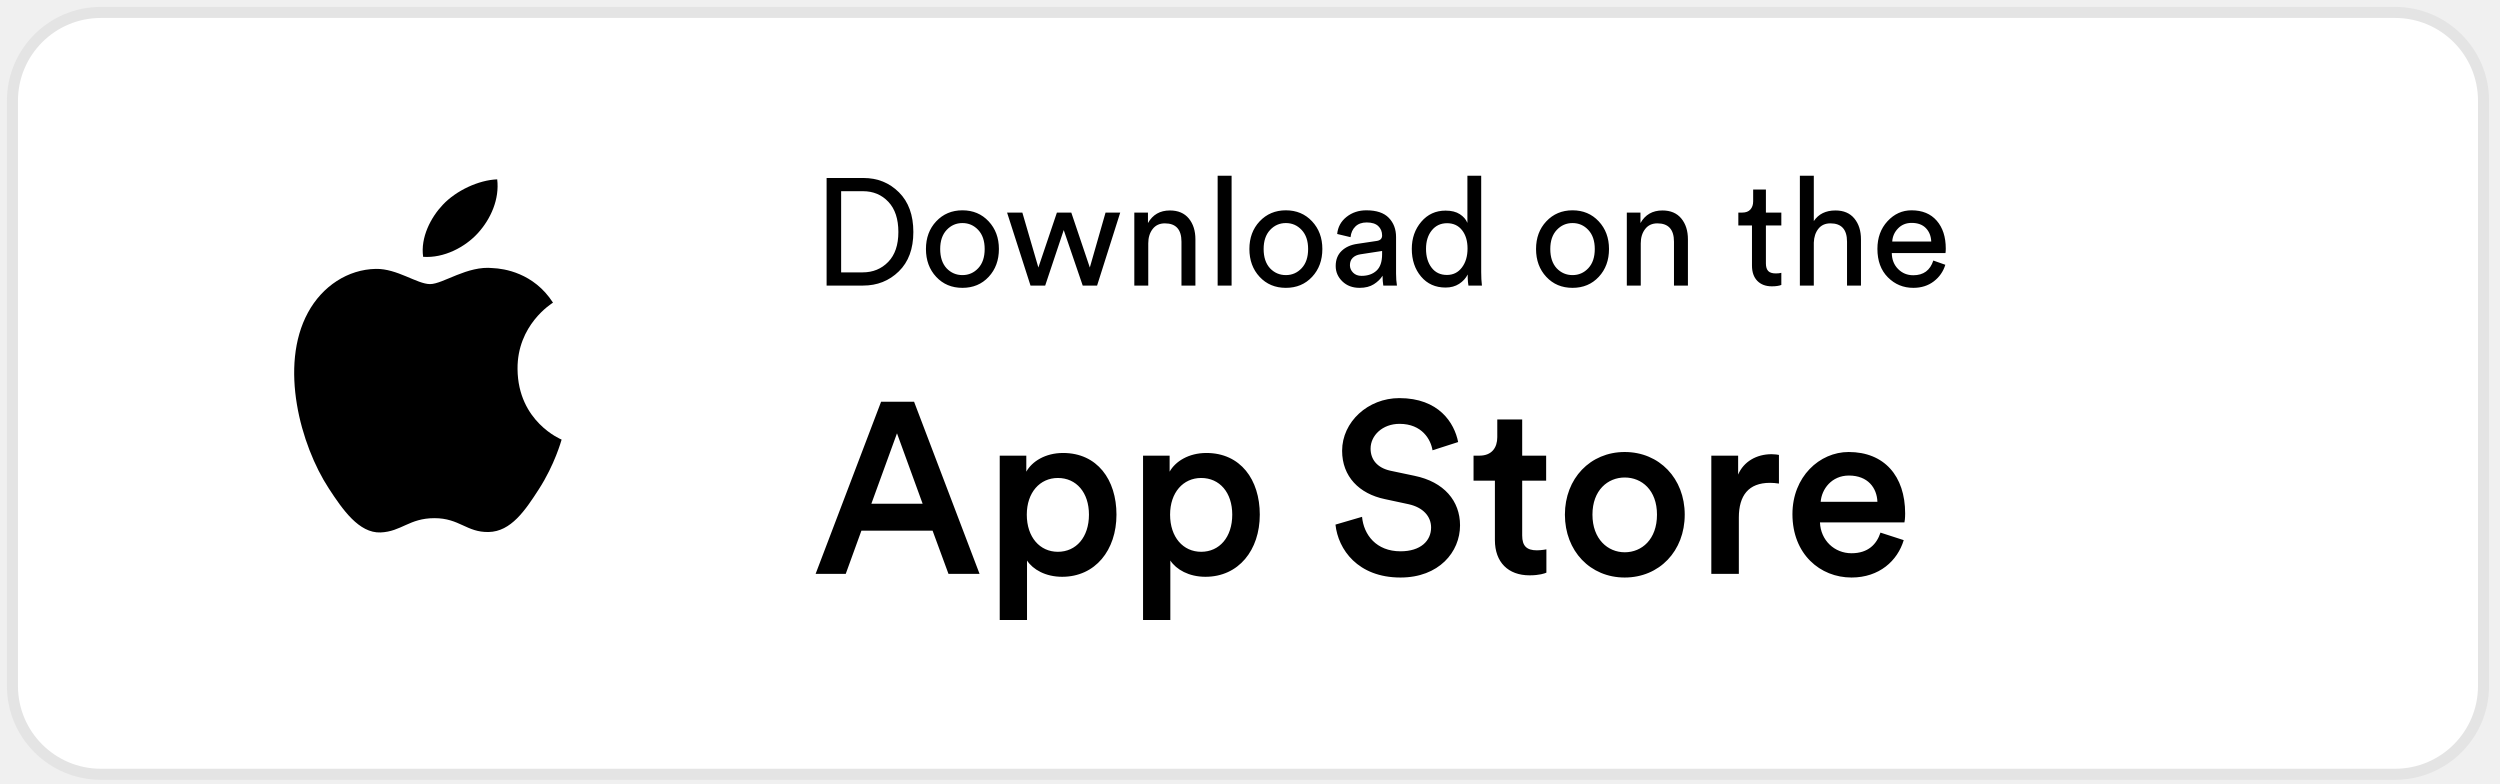
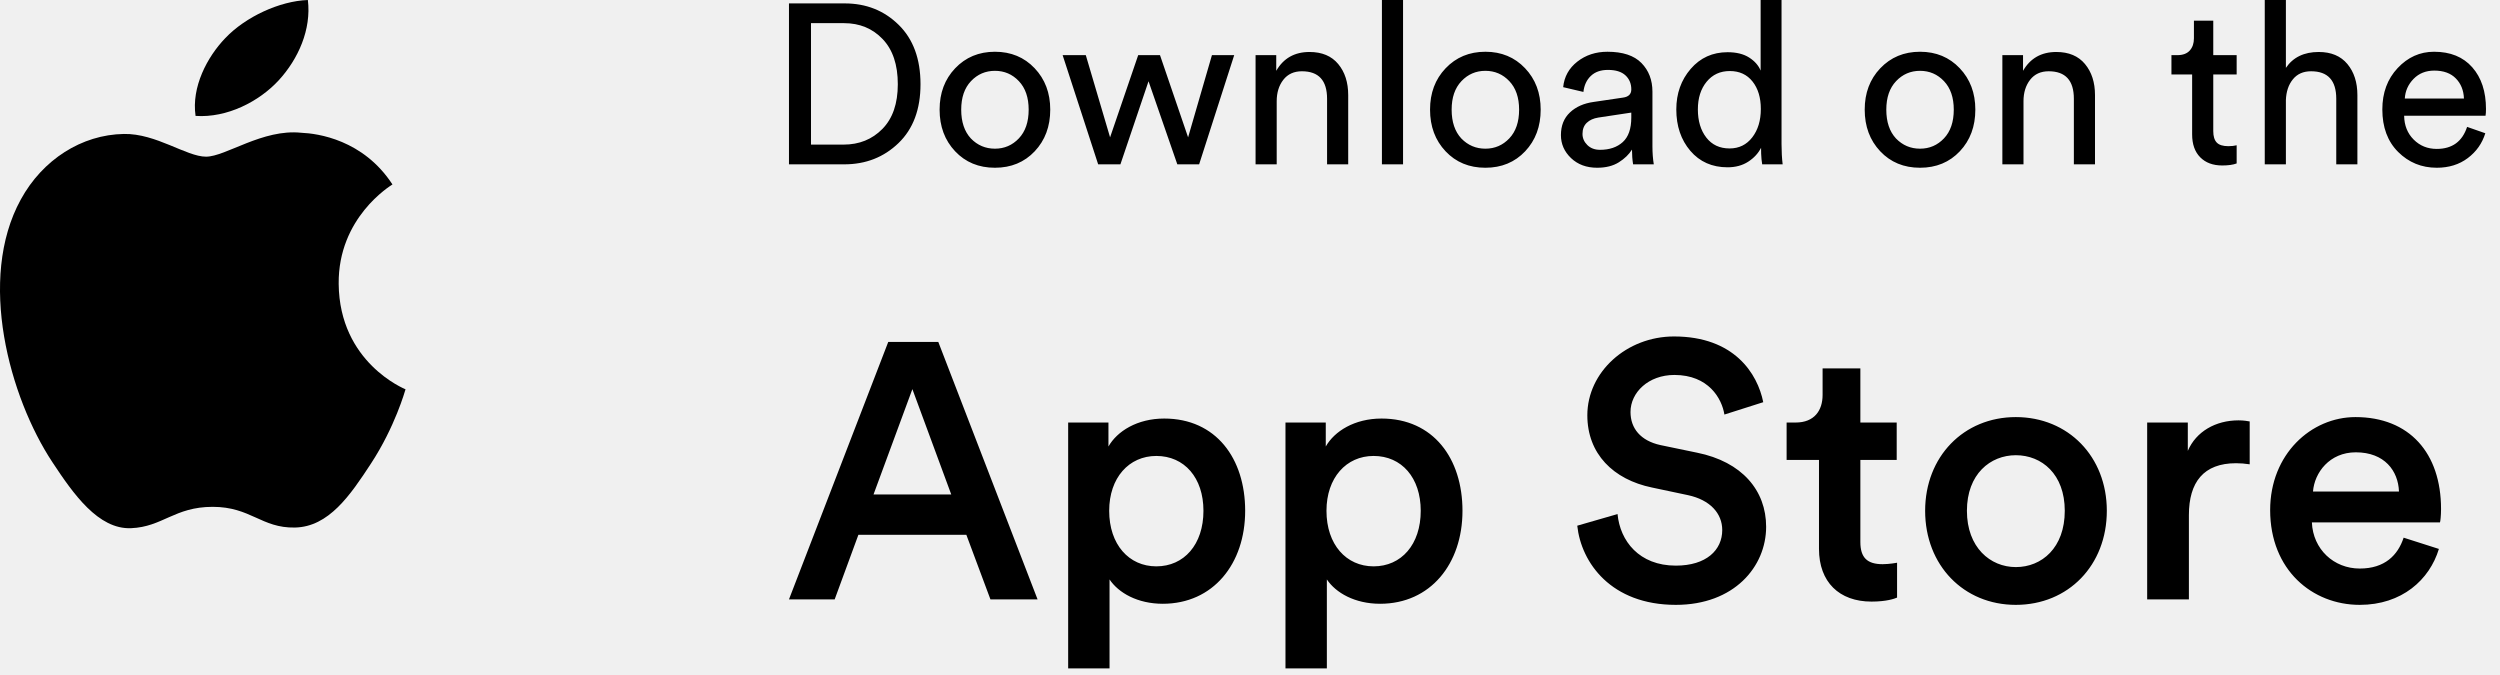
- <svg xmlns="http://www.w3.org/2000/svg" width="201" height="63" viewBox="0 0 201 63" fill="none">
-   <g id="App store">
-     <rect id="Rectangle" x="1" y="1" width="198.676" height="61.251" rx="7.106" fill="white" stroke="#E4E4E4" stroke-width="0.888" />
-     <path id="Downloadonthe" fill-rule="evenodd" clip-rule="evenodd" d="M99.02 22.96H97.899V14.127H99.02V22.96ZM66.459 22.96H69.392C70.528 22.96 71.486 22.58 72.265 21.819C73.044 21.059 73.433 20.003 73.433 18.653C73.433 17.295 73.048 16.232 72.277 15.463C71.506 14.694 70.552 14.31 69.415 14.31H66.459V22.96ZM69.356 21.899H67.627V15.372H69.38C70.206 15.372 70.888 15.656 71.424 16.226C71.961 16.795 72.229 17.604 72.229 18.654C72.229 19.695 71.957 20.496 71.413 21.057C70.868 21.618 70.183 21.899 69.356 21.899ZM76.104 21.569C76.454 21.935 76.879 22.118 77.38 22.118C77.88 22.118 78.304 21.933 78.65 21.563C78.995 21.193 79.168 20.679 79.168 20.02C79.168 19.369 78.995 18.859 78.65 18.489C78.304 18.119 77.88 17.934 77.38 17.934C76.879 17.934 76.456 18.119 76.11 18.489C75.764 18.859 75.591 19.369 75.591 20.02C75.591 20.679 75.762 21.195 76.104 21.569ZM77.379 16.909C76.529 16.909 75.825 17.206 75.269 17.799C74.72 18.385 74.446 19.125 74.446 20.02C74.446 20.922 74.72 21.669 75.269 22.258C75.817 22.848 76.521 23.143 77.379 23.143C78.238 23.143 78.941 22.848 79.49 22.258C80.038 21.669 80.312 20.922 80.312 20.02C80.312 19.125 80.036 18.383 79.484 17.793C78.931 17.203 78.23 16.909 77.379 16.909ZM84.975 17.092H86.132L87.622 21.508L88.886 17.092H90.066L88.206 22.96H87.05L85.524 18.495L84.033 22.96H82.853L80.969 17.092H82.197L83.485 21.508L84.975 17.092ZM92.32 22.96V19.568C92.32 19.105 92.437 18.721 92.671 18.416C92.906 18.11 93.234 17.958 93.655 17.958C94.545 17.958 94.99 18.45 94.99 19.434V22.96H96.111V19.239C96.111 18.556 95.934 17.999 95.581 17.568C95.227 17.137 94.72 16.921 94.06 16.921C93.266 16.921 92.677 17.259 92.296 17.934V17.092H91.199V22.96H92.32ZM103.384 22.118C102.884 22.118 102.458 21.935 102.109 21.569C101.767 21.195 101.596 20.679 101.596 20.02C101.596 19.369 101.769 18.859 102.115 18.489C102.46 18.119 102.884 17.934 103.384 17.934C103.885 17.934 104.308 18.119 104.654 18.489C105 18.859 105.173 19.369 105.173 20.02C105.173 20.679 105 21.193 104.654 21.563C104.308 21.933 103.885 22.118 103.384 22.118ZM101.273 17.799C101.83 17.206 102.533 16.909 103.384 16.909C104.234 16.909 104.936 17.203 105.488 17.793C106.041 18.383 106.317 19.125 106.317 20.02C106.317 20.922 106.043 21.669 105.494 22.258C104.946 22.848 104.242 23.143 103.384 23.143C102.525 23.143 101.822 22.848 101.273 22.258C100.725 21.669 100.451 20.922 100.451 20.02C100.451 19.125 100.725 18.385 101.273 17.799ZM107.867 20.172C107.549 20.477 107.39 20.882 107.39 21.386C107.39 21.866 107.569 22.279 107.927 22.624C108.284 22.97 108.745 23.143 109.31 23.143C109.771 23.143 110.154 23.045 110.46 22.85C110.766 22.655 110.999 22.427 111.158 22.167C111.158 22.452 111.178 22.716 111.217 22.96H112.314C112.267 22.667 112.243 22.346 112.243 21.996V19.056C112.243 18.43 112.048 17.915 111.659 17.513C111.269 17.11 110.669 16.909 109.858 16.909C109.238 16.909 108.706 17.086 108.261 17.439C107.815 17.793 107.565 18.251 107.509 18.812L108.583 19.068C108.622 18.71 108.753 18.424 108.976 18.208C109.199 17.992 109.501 17.885 109.882 17.885C110.295 17.885 110.605 17.982 110.812 18.177C111.019 18.373 111.122 18.625 111.122 18.934C111.122 19.186 110.975 19.332 110.681 19.373L109.131 19.605C108.606 19.678 108.185 19.867 107.867 20.172ZM109.464 22.179C109.965 22.179 110.366 22.041 110.668 21.764C110.97 21.488 111.121 21.049 111.121 20.447V20.178L109.369 20.447C109.114 20.488 108.912 20.581 108.761 20.727C108.61 20.874 108.534 21.073 108.534 21.325C108.534 21.553 108.619 21.752 108.79 21.923C108.961 22.094 109.186 22.179 109.464 22.179ZM115.099 21.52C114.801 21.13 114.652 20.626 114.652 20.008C114.652 19.398 114.807 18.901 115.117 18.519C115.427 18.137 115.836 17.946 116.345 17.946C116.853 17.946 117.255 18.133 117.549 18.507C117.843 18.881 117.99 19.373 117.99 19.983C117.99 20.601 117.839 21.11 117.537 21.508C117.235 21.907 116.834 22.106 116.333 22.106C115.808 22.106 115.397 21.911 115.099 21.52ZM118.006 22.386L118.003 22.069C117.852 22.37 117.623 22.62 117.317 22.82C117.011 23.019 116.647 23.119 116.226 23.119C115.408 23.119 114.75 22.824 114.253 22.234C113.756 21.644 113.508 20.902 113.508 20.008C113.508 19.154 113.762 18.428 114.271 17.83C114.78 17.232 115.431 16.933 116.226 16.933C116.695 16.933 117.077 17.029 117.371 17.22C117.665 17.411 117.868 17.645 117.979 17.921V14.127H119.088V21.874C119.088 22.273 119.108 22.635 119.147 22.96H118.062C118.033 22.789 118.014 22.598 118.006 22.386ZM126.432 22.118C125.931 22.118 125.506 21.935 125.156 21.569C124.814 21.195 124.643 20.679 124.643 20.02C124.643 19.369 124.816 18.859 125.162 18.489C125.508 18.119 125.931 17.934 126.432 17.934C126.932 17.934 127.356 18.119 127.701 18.489C128.047 18.859 128.22 19.369 128.22 20.02C128.22 20.679 128.047 21.193 127.701 21.563C127.356 21.933 126.932 22.118 126.432 22.118ZM124.321 17.799C124.877 17.206 125.581 16.909 126.431 16.909C127.282 16.909 127.983 17.203 128.535 17.793C129.088 18.383 129.364 19.125 129.364 20.02C129.364 20.922 129.09 21.669 128.541 22.258C127.993 22.848 127.289 23.143 126.431 23.143C125.573 23.143 124.869 22.848 124.321 22.258C123.772 21.669 123.498 20.922 123.498 20.02C123.498 19.125 123.772 18.385 124.321 17.799ZM131.917 22.96V19.568C131.917 19.105 132.034 18.721 132.269 18.416C132.503 18.11 132.831 17.958 133.252 17.958C134.143 17.958 134.588 18.45 134.588 19.434V22.96H135.709V19.239C135.709 18.556 135.532 17.999 135.178 17.568C134.824 17.137 134.318 16.921 133.658 16.921C132.863 16.921 132.275 17.259 131.893 17.934V17.092H130.796V22.96H131.917ZM141.979 15.237V17.092H143.219V18.129H141.979V21.179C141.979 21.455 142.041 21.659 142.164 21.789C142.287 21.919 142.492 21.984 142.778 21.984C142.945 21.984 143.092 21.968 143.219 21.935V22.911C143.029 22.984 142.774 23.021 142.456 23.021C141.964 23.021 141.574 22.875 141.288 22.582C141.002 22.289 140.859 21.878 140.859 21.349V18.129H139.762V17.092H140.072C140.366 17.092 140.586 17.008 140.733 16.842C140.881 16.675 140.954 16.457 140.954 16.189V15.237H141.979ZM145.83 22.96V19.507C145.846 19.052 145.97 18.68 146.2 18.391C146.431 18.102 146.752 17.958 147.166 17.958C148.056 17.958 148.501 18.45 148.501 19.434V22.96H149.622V19.239C149.622 18.556 149.445 17.999 149.091 17.568C148.738 17.137 148.231 16.921 147.571 16.921C146.792 16.921 146.212 17.206 145.83 17.775V14.127H144.71V22.96H145.83ZM152.135 19.422H155.271C155.255 18.983 155.112 18.623 154.842 18.342C154.572 18.062 154.19 17.921 153.697 17.921C153.252 17.921 152.887 18.07 152.6 18.367C152.314 18.664 152.159 19.015 152.135 19.422ZM156.404 21.288L155.439 20.947C155.184 21.736 154.648 22.13 153.829 22.13C153.344 22.13 152.937 21.964 152.607 21.63C152.277 21.297 152.108 20.87 152.1 20.349H156.416C156.432 20.252 156.44 20.13 156.44 19.983C156.44 19.048 156.198 18.302 155.713 17.744C155.228 17.187 154.552 16.909 153.686 16.909C152.939 16.909 152.295 17.201 151.754 17.787C151.214 18.373 150.944 19.113 150.944 20.008C150.944 20.967 151.224 21.73 151.784 22.295C152.345 22.86 153.026 23.143 153.829 23.143C154.473 23.143 155.021 22.97 155.474 22.624C155.927 22.279 156.237 21.833 156.404 21.288Z" fill="black" />
-     <path id="AppStore" fill-rule="evenodd" clip-rule="evenodd" d="M76.258 46.14H78.757L73.492 32.3H70.84L65.575 46.14H67.997L69.257 42.666H74.98L76.258 46.14ZM72.118 34.838L74.179 40.499H70.058L72.118 34.838ZM82.572 49.849V45.067C83.049 45.789 84.06 46.374 85.396 46.374C88.066 46.374 89.764 44.227 89.764 41.377C89.764 38.566 88.219 36.419 85.472 36.419C84.041 36.419 82.973 37.102 82.515 37.922V36.634H80.378V49.849H82.572ZM87.552 41.377C87.552 43.192 86.522 44.364 85.053 44.364C83.603 44.364 82.554 43.192 82.554 41.377C82.554 39.601 83.603 38.429 85.053 38.429C86.541 38.429 87.552 39.601 87.552 41.377ZM94.095 49.849V45.067C94.572 45.789 95.583 46.374 96.918 46.374C99.589 46.374 101.287 44.227 101.287 41.377C101.287 38.566 99.742 36.419 96.995 36.419C95.564 36.419 94.496 37.102 94.038 37.922V36.634H91.901V49.849H94.095ZM99.073 41.377C99.073 43.192 98.043 44.364 96.574 44.364C95.124 44.364 94.075 43.192 94.075 41.377C94.075 39.601 95.124 38.429 96.574 38.429C98.062 38.429 99.073 39.601 99.073 41.377ZM117.235 35.541C116.929 33.999 115.689 32.008 112.504 32.008C109.985 32.008 107.906 33.92 107.906 36.243C107.906 38.312 109.28 39.699 111.34 40.128L113.248 40.538C114.411 40.792 115.06 41.514 115.06 42.412C115.06 43.485 114.22 44.325 112.599 44.325C110.653 44.325 109.642 42.997 109.509 41.553L107.372 42.178C107.582 44.169 109.165 46.433 112.599 46.433C115.689 46.433 117.387 44.383 117.387 42.236C117.387 40.284 116.109 38.742 113.725 38.254L111.779 37.844C110.729 37.61 110.195 36.946 110.195 36.068C110.195 35.014 111.149 34.077 112.523 34.077C114.335 34.077 115.041 35.346 115.174 36.204L117.235 35.541ZM122.384 33.725H120.381V35.15C120.381 35.99 119.942 36.634 118.95 36.634H118.473V38.644H120.19V43.427C120.19 45.203 121.258 46.257 122.975 46.257C123.776 46.257 124.196 46.101 124.33 46.042V44.168L124.085 44.207C123.934 44.227 123.741 44.246 123.566 44.246C122.746 44.246 122.384 43.895 122.384 43.056V38.644H124.31V36.634H122.384V33.725ZM130.628 44.403C129.273 44.403 128.033 43.349 128.033 41.377C128.033 39.406 129.273 38.391 130.628 38.391C132.001 38.391 133.222 39.406 133.222 41.377C133.222 43.368 132.001 44.403 130.628 44.403ZM130.625 36.341C127.859 36.341 125.818 38.469 125.818 41.377C125.818 44.305 127.859 46.433 130.625 46.433C133.41 46.433 135.452 44.305 135.452 41.377C135.452 38.469 133.41 36.341 130.625 36.341ZM143.027 36.575C142.932 36.556 142.703 36.517 142.436 36.517C141.215 36.517 140.185 37.122 139.746 38.157V36.634H137.59V46.14H139.803V41.611C139.803 39.835 140.585 38.82 142.302 38.82C142.531 38.82 142.779 38.84 143.027 38.879V36.575ZM146.383 40.343C146.46 39.328 147.261 38.234 148.653 38.234C150.18 38.234 150.904 39.23 150.943 40.343H146.383ZM151.19 42.822L153.059 43.427C152.563 45.086 151.094 46.433 148.862 46.433C146.344 46.433 144.112 44.559 144.112 41.338C144.112 38.332 146.287 36.341 148.633 36.341C151.495 36.341 153.174 38.273 153.174 41.279C153.174 41.65 153.135 41.963 153.116 42.002H146.325C146.382 43.446 147.489 44.481 148.862 44.481C150.198 44.481 150.884 43.758 151.19 42.822Z" fill="black" />
-     <g id="apple">
-       <path id="Shape" fill-rule="evenodd" clip-rule="evenodd" d="M38.429 18.736C39.466 17.593 40.167 16.005 39.975 14.42C38.481 14.475 36.67 15.324 35.6 16.466C34.637 17.479 33.796 19.097 34.021 20.649C35.689 20.767 37.391 19.878 38.429 18.736ZM41.61 29.673C41.577 26.122 44.337 24.417 44.461 24.334C42.91 21.924 40.493 21.593 39.633 21.556C37.577 21.334 35.62 22.841 34.576 22.841C33.535 22.841 31.926 21.586 30.22 21.619C27.977 21.657 25.911 23.003 24.758 25.136C22.428 29.426 24.16 35.784 26.431 39.263C27.541 40.967 28.863 42.878 30.599 42.809C32.272 42.74 32.904 41.66 34.926 41.66C36.947 41.66 37.516 42.809 39.284 42.774C41.084 42.74 42.224 41.038 43.326 39.329C44.599 37.354 45.123 35.441 45.154 35.344C45.114 35.322 41.646 33.915 41.61 29.673Z" fill="black" />
-     </g>
-   </g>
+ <svg xmlns="http://www.w3.org/2000/svg" width="163" height="44" viewBox="0 0 163 44" fill="none">
+   <path fill-rule="evenodd" clip-rule="evenodd" d="M18.172 5.236C19.446 3.849 20.308 1.922 20.073 0C18.235 0.067 16.009 1.096 14.692 2.482C13.509 3.711 12.474 5.673 12.751 7.557C14.802 7.699 16.895 6.621 18.172 5.236ZM22.082 18.503C22.042 14.195 25.436 12.128 25.588 12.026C23.681 9.102 20.709 8.702 19.651 8.657C17.123 8.387 14.717 10.215 13.433 10.215C12.153 10.215 10.174 8.693 8.076 8.734C5.319 8.779 2.778 10.412 1.36 13C-1.504 18.204 0.625 25.916 3.418 30.137C4.782 32.205 6.408 34.523 8.542 34.438C10.6 34.356 11.377 33.046 13.864 33.046C16.348 33.046 17.048 34.438 19.222 34.396C21.435 34.356 22.837 32.29 24.192 30.217C25.757 27.822 26.401 25.501 26.441 25.383C26.391 25.357 22.127 23.649 22.082 18.503Z" fill="black" />
+   <path fill-rule="evenodd" clip-rule="evenodd" d="M91.479 10.715H90.101V0H91.479V10.715ZM51.441 10.715H55.047C56.445 10.715 57.623 10.254 58.581 9.331C59.538 8.409 60.017 7.129 60.017 5.491C60.017 3.843 59.543 2.553 58.595 1.621C57.647 0.688 56.474 0.222 55.077 0.222H51.441V10.715ZM55.003 9.428H52.877V1.51H55.033C56.049 1.51 56.887 1.855 57.547 2.546C58.207 3.236 58.537 4.218 58.537 5.491C58.537 6.754 58.202 7.726 57.532 8.407C56.863 9.087 56.02 9.428 55.003 9.428ZM63.301 9.028C63.731 9.472 64.254 9.694 64.87 9.694C65.486 9.694 66.006 9.47 66.431 9.021C66.856 8.572 67.069 7.948 67.069 7.149C67.069 6.359 66.856 5.74 66.431 5.291C66.006 4.842 65.486 4.618 64.87 4.618C64.254 4.618 63.733 4.842 63.308 5.291C62.883 5.74 62.671 6.359 62.671 7.149C62.671 7.948 62.881 8.574 63.301 9.028ZM64.869 3.374C63.823 3.374 62.958 3.735 62.274 4.455C61.6 5.165 61.262 6.063 61.262 7.148C61.262 8.244 61.6 9.149 62.274 9.864C62.948 10.579 63.813 10.937 64.869 10.937C65.925 10.937 66.79 10.579 67.464 9.864C68.138 9.149 68.476 8.244 68.476 7.148C68.476 6.063 68.136 5.163 67.457 4.447C66.777 3.732 65.915 3.374 64.869 3.374ZM74.21 3.596H75.632L77.464 8.954L79.018 3.596H80.47L78.183 10.715H76.761L74.884 5.298L73.051 10.715H71.6L69.284 3.596H70.794L72.377 8.954L74.21 3.596ZM83.241 10.715V6.601C83.241 6.038 83.385 5.572 83.673 5.202C83.962 4.832 84.365 4.647 84.883 4.647C85.978 4.647 86.525 5.244 86.525 6.438V10.715H87.903V6.201C87.903 5.372 87.686 4.697 87.251 4.174C86.816 3.651 86.192 3.389 85.381 3.389C84.404 3.389 83.681 3.799 83.211 4.618V3.596H81.863V10.715H83.241ZM96.846 9.694C96.231 9.694 95.708 9.472 95.278 9.028C94.857 8.574 94.647 7.948 94.647 7.149C94.647 6.359 94.86 5.74 95.285 5.291C95.71 4.842 96.231 4.618 96.846 4.618C97.462 4.618 97.983 4.842 98.408 5.291C98.833 5.74 99.046 6.359 99.046 7.149C99.046 7.948 98.833 8.572 98.408 9.021C97.983 9.47 97.462 9.694 96.846 9.694ZM94.251 4.455C94.935 3.735 95.8 3.374 96.846 3.374C97.891 3.374 98.754 3.732 99.433 4.447C100.113 5.163 100.452 6.063 100.452 7.148C100.452 8.244 100.115 9.149 99.441 9.864C98.766 10.579 97.901 10.937 96.846 10.937C95.79 10.937 94.925 10.579 94.251 9.864C93.576 9.149 93.239 8.244 93.239 7.148C93.239 6.063 93.576 5.165 94.251 4.455ZM102.359 7.333C101.968 7.703 101.772 8.194 101.772 8.806C101.772 9.388 101.992 9.889 102.432 10.308C102.872 10.727 103.439 10.937 104.133 10.937C104.7 10.937 105.171 10.819 105.547 10.582C105.924 10.345 106.21 10.069 106.405 9.753C106.405 10.098 106.43 10.419 106.478 10.715H107.827C107.769 10.36 107.739 9.97 107.739 9.546V5.979C107.739 5.219 107.5 4.595 107.021 4.107C106.542 3.619 105.804 3.374 104.807 3.374C104.045 3.374 103.39 3.589 102.842 4.018C102.295 4.447 101.987 5.002 101.919 5.683L103.238 5.994C103.287 5.56 103.448 5.212 103.722 4.951C103.996 4.689 104.367 4.558 104.836 4.558C105.345 4.558 105.726 4.677 105.98 4.914C106.234 5.15 106.361 5.456 106.361 5.831C106.361 6.137 106.18 6.315 105.819 6.364L103.913 6.645C103.268 6.734 102.75 6.963 102.359 7.333ZM104.322 9.768C104.938 9.768 105.432 9.6 105.803 9.265C106.174 8.929 106.36 8.396 106.36 7.666V7.341L104.205 7.666C103.892 7.716 103.643 7.829 103.457 8.007C103.272 8.184 103.179 8.426 103.179 8.732C103.179 9.008 103.284 9.25 103.494 9.457C103.704 9.664 103.98 9.768 104.322 9.768ZM111.251 8.969C110.884 8.495 110.701 7.883 110.701 7.133C110.701 6.393 110.892 5.792 111.273 5.328C111.654 4.864 112.158 4.632 112.783 4.632C113.409 4.632 113.902 4.859 114.264 5.313C114.625 5.767 114.806 6.364 114.806 7.104C114.806 7.854 114.621 8.47 114.249 8.954C113.878 9.437 113.384 9.679 112.768 9.679C112.123 9.679 111.618 9.442 111.251 8.969ZM114.827 10.019L114.822 9.635C114.636 10 114.355 10.303 113.979 10.545C113.603 10.787 113.155 10.908 112.637 10.908C111.631 10.908 110.822 10.55 110.211 9.835C109.6 9.119 109.295 8.219 109.295 7.134C109.295 6.098 109.608 5.217 110.233 4.492C110.859 3.767 111.66 3.404 112.637 3.404C113.214 3.404 113.683 3.52 114.045 3.752C114.407 3.984 114.656 4.267 114.793 4.603V0H116.156V9.398C116.156 9.881 116.181 10.32 116.229 10.715H114.895C114.859 10.508 114.836 10.276 114.827 10.019ZM125.186 9.694C124.571 9.694 124.048 9.472 123.618 9.028C123.197 8.574 122.987 7.948 122.987 7.149C122.987 6.359 123.2 5.74 123.625 5.291C124.05 4.842 124.571 4.618 125.186 4.618C125.802 4.618 126.323 4.842 126.748 5.291C127.173 5.74 127.386 6.359 127.386 7.149C127.386 7.948 127.173 8.572 126.748 9.021C126.323 9.47 125.802 9.694 125.186 9.694ZM122.591 4.455C123.275 3.735 124.14 3.374 125.186 3.374C126.232 3.374 127.094 3.732 127.773 4.447C128.453 5.163 128.792 6.063 128.792 7.148C128.792 8.244 128.455 9.149 127.781 9.864C127.106 10.579 126.241 10.937 125.186 10.937C124.13 10.937 123.265 10.579 122.591 9.864C121.916 9.149 121.579 8.244 121.579 7.148C121.579 6.063 121.916 5.165 122.591 4.455ZM131.932 10.715V6.601C131.932 6.038 132.076 5.572 132.364 5.202C132.653 4.832 133.056 4.647 133.574 4.647C134.668 4.647 135.216 5.244 135.216 6.438V10.715H136.594V6.201C136.594 5.372 136.376 4.697 135.941 4.174C135.507 3.651 134.883 3.389 134.072 3.389C133.095 3.389 132.372 3.799 131.902 4.618V3.596H130.554V10.715H131.932ZM144.305 1.347V3.596H145.83V4.854H144.305V8.554C144.305 8.89 144.381 9.136 144.532 9.294C144.684 9.452 144.935 9.531 145.287 9.531C145.492 9.531 145.673 9.511 145.83 9.472V10.656C145.595 10.745 145.282 10.789 144.891 10.789C144.285 10.789 143.806 10.611 143.455 10.256C143.103 9.901 142.927 9.403 142.927 8.761V4.854H141.578V3.596H141.959C142.321 3.596 142.592 3.495 142.773 3.293C142.954 3.091 143.044 2.827 143.044 2.501V1.347H144.305ZM149.04 10.715V6.527C149.06 5.974 149.211 5.523 149.495 5.173C149.778 4.822 150.174 4.647 150.682 4.647C151.777 4.647 152.324 5.244 152.324 6.438V10.715H153.702V6.201C153.702 5.372 153.485 4.697 153.05 4.174C152.615 3.651 151.992 3.389 151.181 3.389C150.223 3.389 149.509 3.735 149.04 4.425V0H147.662V10.715H149.04ZM156.793 6.423H160.649C160.629 5.89 160.454 5.454 160.121 5.114C159.789 4.773 159.32 4.603 158.714 4.603C158.166 4.603 157.717 4.783 157.365 5.143C157.013 5.503 156.822 5.93 156.793 6.423ZM162.042 8.688L160.855 8.273C160.542 9.23 159.882 9.709 158.876 9.709C158.279 9.709 157.779 9.507 157.373 9.102C156.967 8.697 156.76 8.179 156.75 7.548H162.057C162.077 7.43 162.086 7.282 162.086 7.104C162.086 5.969 161.788 5.064 161.192 4.388C160.596 3.712 159.765 3.374 158.7 3.374C157.781 3.374 156.989 3.73 156.325 4.44C155.66 5.15 155.328 6.048 155.328 7.134C155.328 8.298 155.672 9.223 156.361 9.909C157.05 10.594 157.889 10.937 158.876 10.937C159.667 10.937 160.342 10.727 160.899 10.308C161.456 9.889 161.837 9.349 162.042 8.688Z" fill="black" />
+   <path fill-rule="evenodd" clip-rule="evenodd" d="M64.577 39.081H67.65L61.176 22.292H57.915L51.441 39.081H54.42L55.968 34.867H63.005L64.577 39.081ZM59.487 25.371L62.021 32.238H56.954L59.487 25.371ZM72.342 43.581V37.779C72.928 38.655 74.171 39.366 75.813 39.366C79.097 39.366 81.185 36.761 81.185 33.304C81.185 29.894 79.285 27.289 75.907 27.289C74.148 27.289 72.834 28.118 72.271 29.112V27.549H69.644V43.581H72.342ZM78.465 33.303C78.465 35.506 77.198 36.926 75.392 36.926C73.609 36.926 72.319 35.506 72.319 33.303C72.319 31.148 73.609 29.728 75.392 29.728C77.222 29.728 78.465 31.148 78.465 33.303ZM86.511 43.581V37.779C87.097 38.655 88.341 39.366 89.983 39.366C93.267 39.366 95.354 36.761 95.354 33.304C95.354 29.894 93.454 27.289 90.076 27.289C88.317 27.289 87.003 28.118 86.44 29.112V27.549H83.813V43.581H86.511ZM92.632 33.303C92.632 35.506 91.365 36.926 89.559 36.926C87.776 36.926 86.486 35.506 86.486 33.303C86.486 31.148 87.776 29.728 89.559 29.728C91.389 29.728 92.632 31.148 92.632 33.303ZM114.964 26.223C114.589 24.353 113.064 21.937 109.147 21.937C106.05 21.937 103.494 24.258 103.494 27.076C103.494 29.586 105.183 31.267 107.716 31.788L110.062 32.285C111.493 32.593 112.29 33.469 112.29 34.559C112.29 35.861 111.258 36.879 109.264 36.879C106.871 36.879 105.628 35.269 105.464 33.517L102.837 34.275C103.095 36.69 105.042 39.437 109.264 39.437C113.064 39.437 115.152 36.95 115.152 34.346C115.152 31.978 113.58 30.107 110.648 29.515L108.255 29.018C106.965 28.733 106.309 27.928 106.309 26.863C106.309 25.584 107.481 24.447 109.17 24.447C111.399 24.447 112.267 25.986 112.431 27.029L114.964 26.223ZM121.296 24.021H118.833V25.75C118.833 26.768 118.293 27.549 117.074 27.549H116.487V29.988H118.598V35.79C118.598 37.945 119.912 39.224 122.023 39.224C123.008 39.224 123.524 39.034 123.689 38.963V36.69L123.388 36.737C123.202 36.761 122.965 36.785 122.75 36.785C121.742 36.785 121.296 36.358 121.296 35.34V29.988H123.665V27.549H121.296V24.021ZM131.433 36.974C129.767 36.974 128.243 35.695 128.243 33.304C128.243 30.912 129.767 29.68 131.433 29.68C133.122 29.68 134.623 30.912 134.623 33.304C134.623 35.719 133.122 36.974 131.433 36.974ZM131.43 27.194C128.029 27.194 125.519 29.775 125.519 33.304C125.519 36.856 128.029 39.437 131.43 39.437C134.855 39.437 137.365 36.856 137.365 33.304C137.365 29.775 134.855 27.194 131.43 27.194ZM146.68 27.478C146.563 27.455 146.281 27.407 145.953 27.407C144.452 27.407 143.185 28.141 142.645 29.396V27.549H139.995V39.082H142.716V33.588C142.716 31.433 143.677 30.202 145.789 30.202C146.07 30.202 146.375 30.225 146.68 30.273V27.478ZM150.807 32.049C150.901 30.817 151.886 29.491 153.598 29.491C155.475 29.491 156.366 30.699 156.413 32.049H150.807ZM156.717 35.056L159.016 35.79C158.406 37.803 156.6 39.437 153.855 39.437C150.759 39.437 148.014 37.163 148.014 33.256C148.014 29.61 150.688 27.194 153.574 27.194C157.092 27.194 159.156 29.538 159.156 33.185C159.156 33.635 159.11 34.014 159.086 34.061H150.735C150.806 35.814 152.166 37.069 153.855 37.069C155.497 37.069 156.342 36.193 156.717 35.056Z" fill="black" />
</svg>
